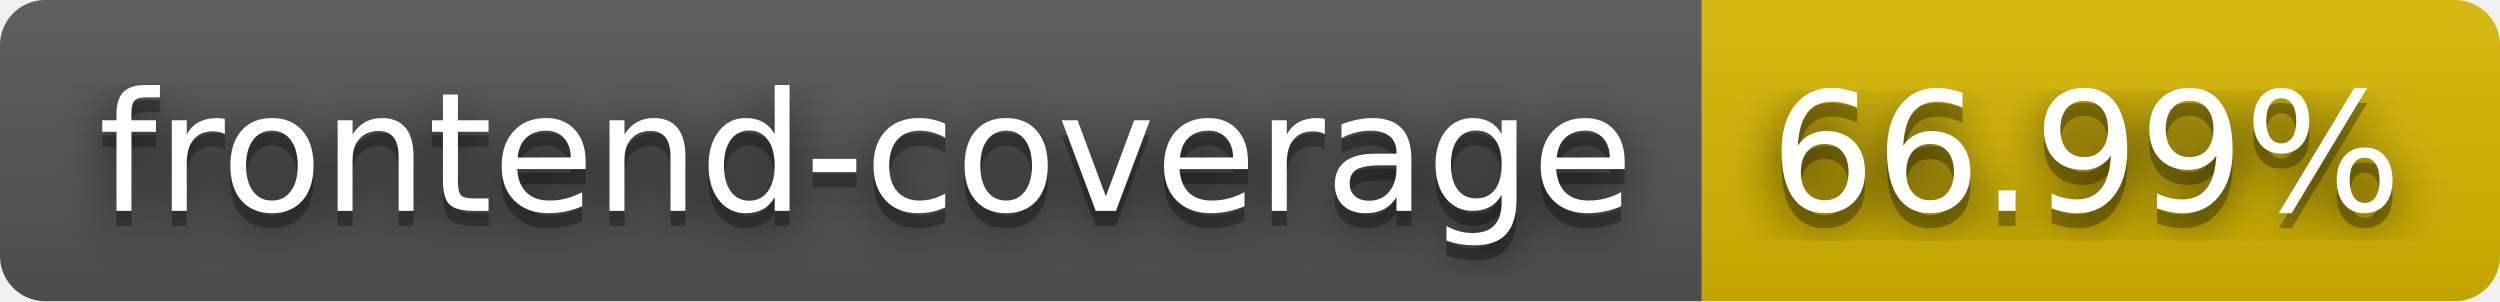
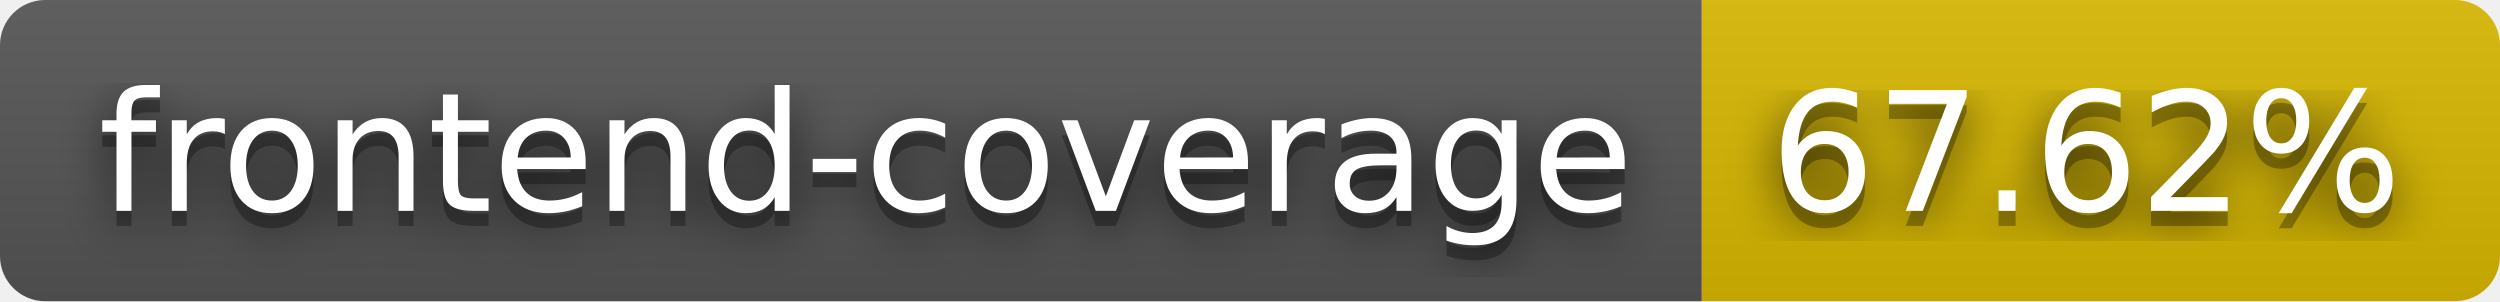
- <svg xmlns="http://www.w3.org/2000/svg" width="166" height="20" role="img" aria-label="frontend-coverage: 66.99%">
+ <svg xmlns="http://www.w3.org/2000/svg" width="166" height="20" role="img" aria-label="frontend-coverage: 67.62%">
  <filter id="blur">
    <feGaussianBlur stdDeviation="16" />
  </filter>
  <linearGradient id="s" x2="0" y2="100%">
    <stop offset="0" stop-color="#bbb" stop-opacity=".1" />
    <stop offset="1" stop-opacity=".1" />
  </linearGradient>
  <clipPath id="r">
    <rect width="166" height="20" rx="3" />
  </clipPath>
  <g clip-path="url(#r)">
    <rect width="113" height="20" fill="#555" />
    <rect x="113" width="53" height="20" fill="#d8b800" />
    <rect width="166" height="20" fill="url(#s)" />
  </g>
  <g fill="#fff" text-anchor="middle" font-family="Verdana,Geneva,DejaVu Sans,sans-serif" text-rendering="geometricPrecision" font-size="110">
    <g transform="scale(.1)">
      <g aria-hidden="true" fill="#010101">
        <text x="575" y="150" fill-opacity=".8" filter="url(#blur)" textLength="1030">frontend-coverage</text>
        <text x="575" y="150" fill-opacity=".3" textLength="1030">frontend-coverage</text>
      </g>
      <text x="575" y="140" textLength="1030">frontend-coverage</text>
    </g>
    <g transform="scale(.1)">
      <g aria-hidden="true" fill="#010101">
-         <text x="1385" y="150" fill-opacity=".8" filter="url(#blur)" textLength="430">66.99%</text>
-         <text x="1385" y="150" fill-opacity=".3" textLength="430">66.99%</text>
+         <text x="1385" y="150" fill-opacity=".8" filter="url(#blur)" textLength="430">67.62%</text>
+         <text x="1385" y="150" fill-opacity=".3" textLength="430">67.62%</text>
      </g>
-       <text x="1385" y="140" textLength="430">66.99%</text>
+       <text x="1385" y="140" textLength="430">67.62%</text>
    </g>
  </g>
</svg>
